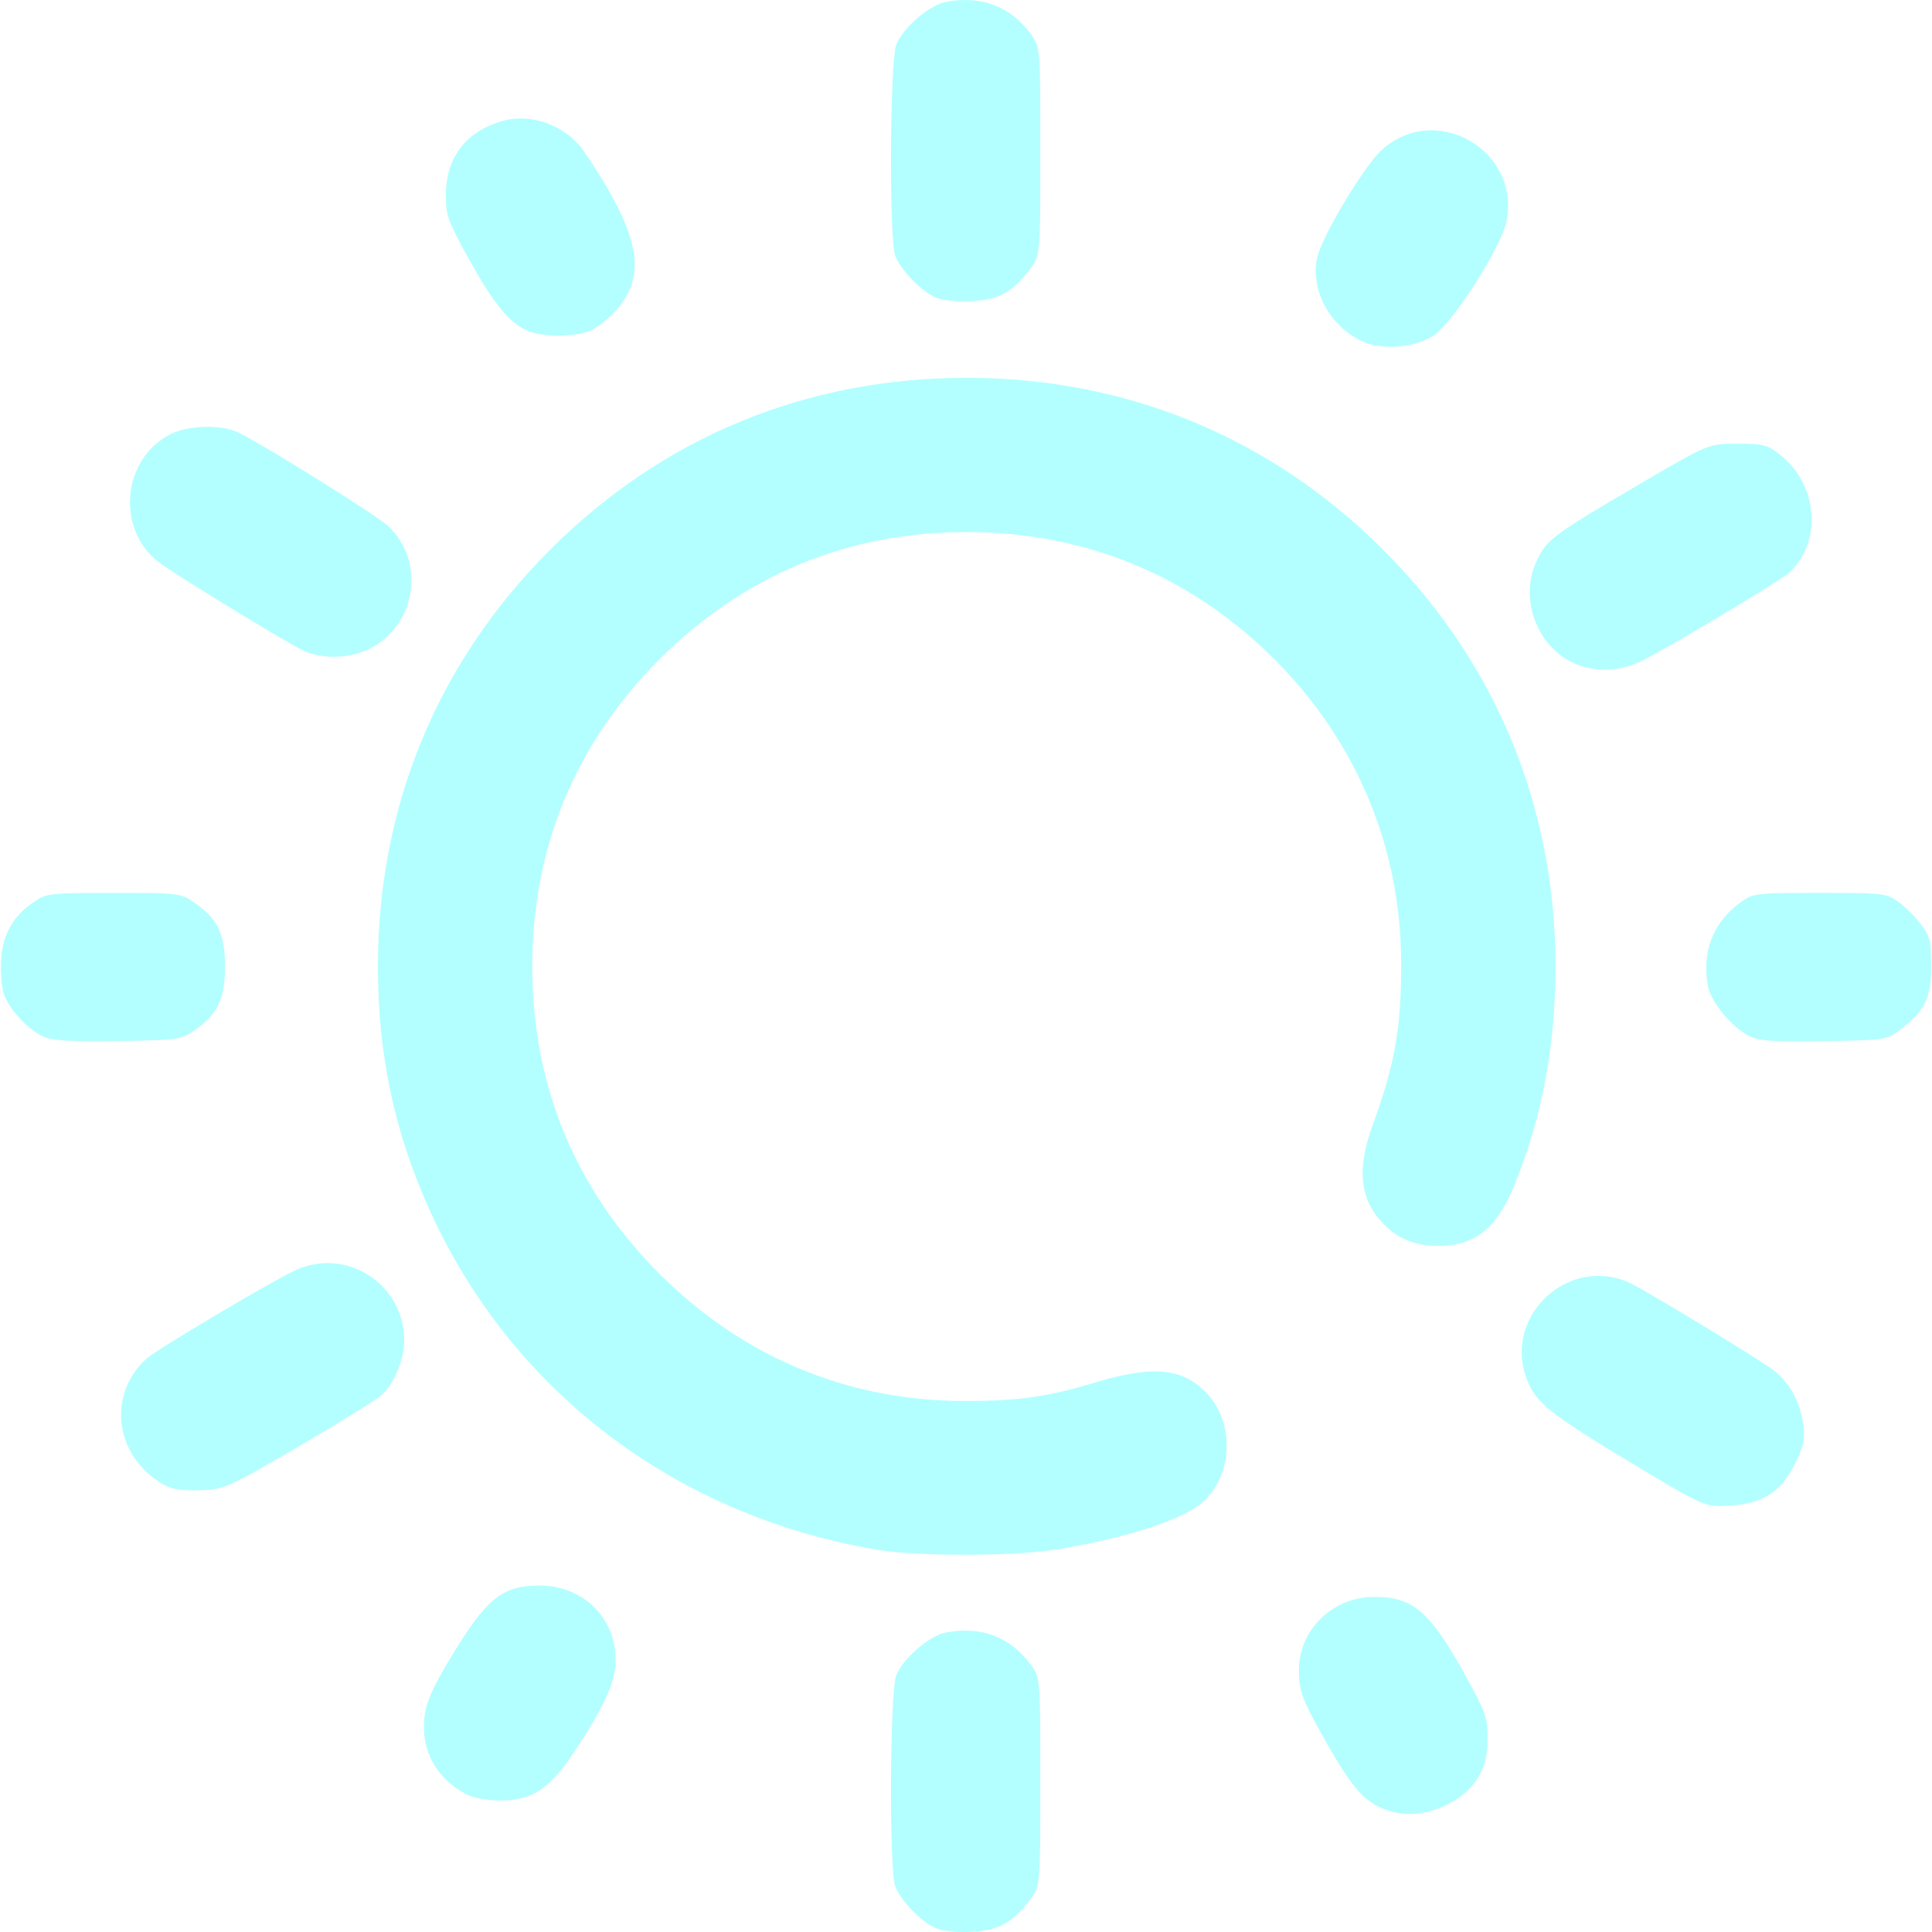
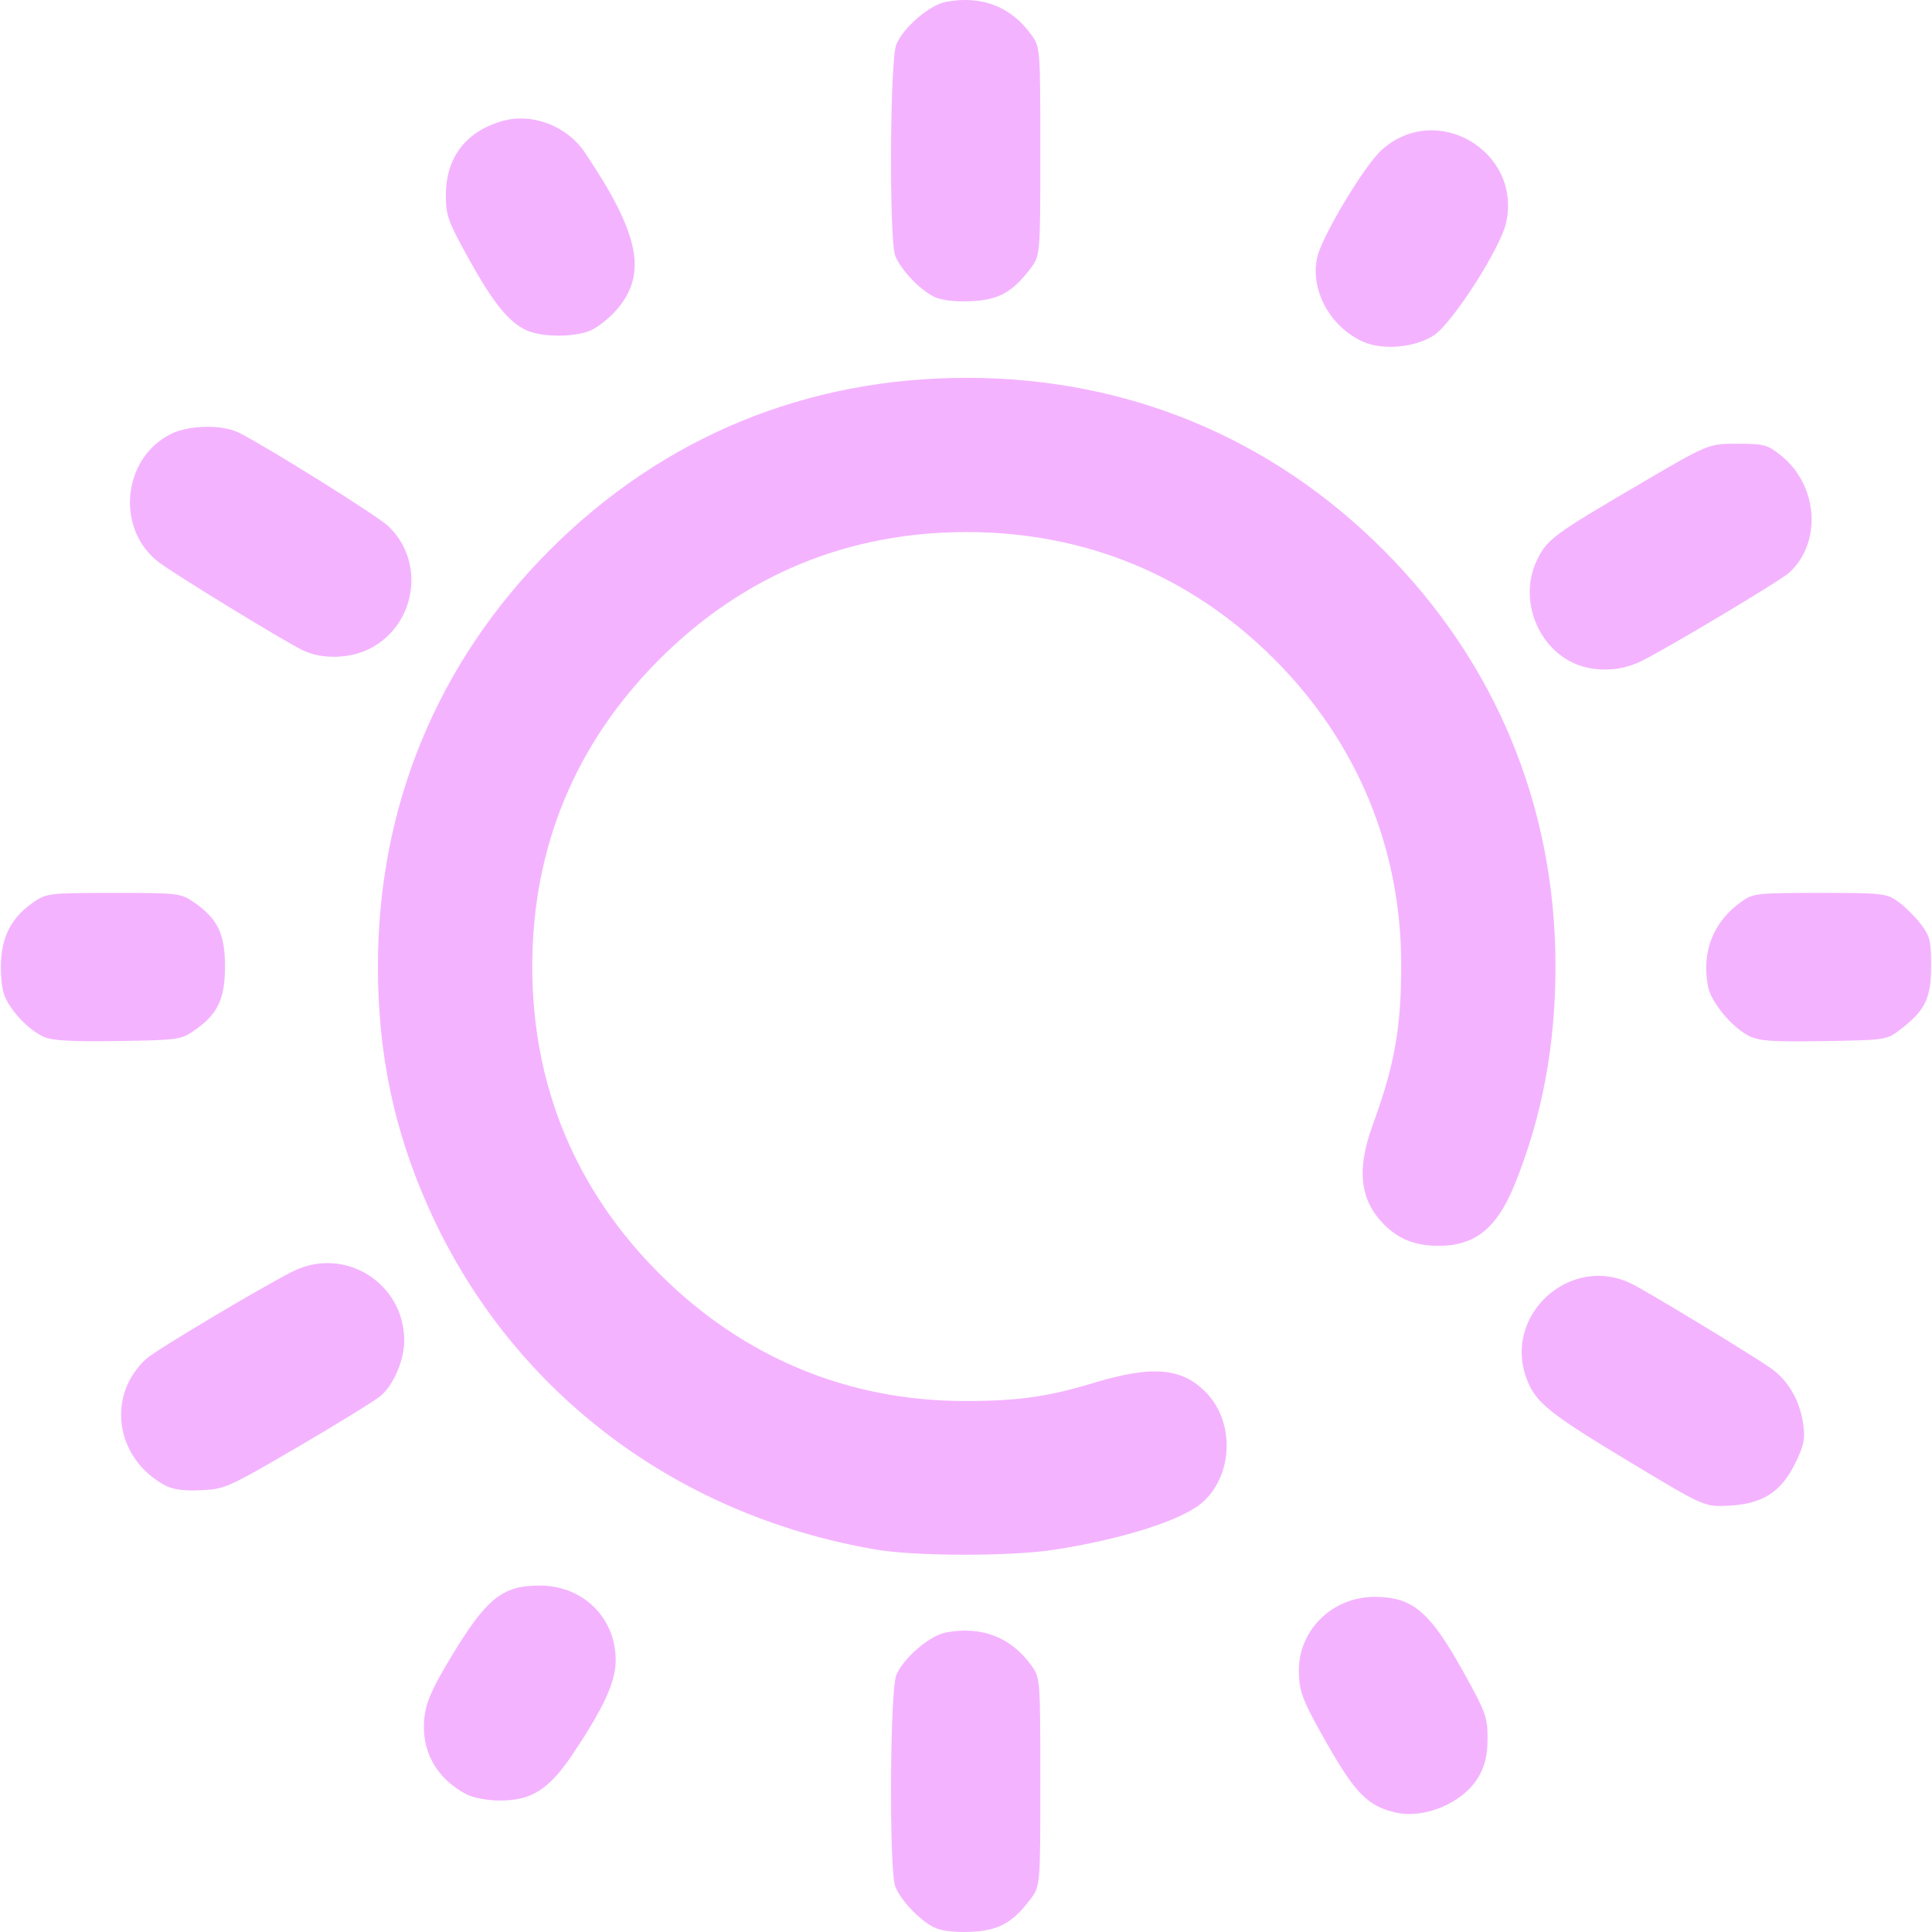
<svg xmlns="http://www.w3.org/2000/svg" xmlns:xlink="http://www.w3.org/1999/xlink" width="512" height="512" viewBox="0 0 135.467 135.467" version="1.1" id="svg1" xml:space="preserve">
  <defs id="defs1">
    <linearGradient id="linearGradient11">
-       <stop style="stop-color:#b3ffff;stop-opacity:1;" offset="0" id="stop11" />
-       <stop style="stop-color:#b3ffff;stop-opacity:1" offset="1" id="stop12" />
+       <stop style="stop-color:#f4b3ff;stop-opacity:1;" offset="0" id="stop11" />
+       <stop style="stop-color:#f4b3ff;stop-opacity:1" offset="1" id="stop12" />
    </linearGradient>
    <linearGradient xlink:href="#linearGradient11" id="linearGradient12" x1="32.192" y1="210.029" x2="133.183" y2="210.029" gradientUnits="userSpaceOnUse" />
  </defs>
  <g id="layer1" transform="matrix(0.9377842,0,0,0.9377842,-29.99041,-129.1272)">
    <path style="fill:url(#linearGradient12);fill-opacity:1" d="m 101.862,281.823 c -1.072,-0.499 -2.556,-2.055 -2.946,-3.09 -0.466,-1.237 -0.398,-14.652 0.081,-15.795 0.535,-1.279 2.489,-2.955 3.711,-3.184 2.678,-0.502 4.88,0.353 6.402,2.487 0.647,0.907 0.655,1.012 0.655,8.701 0,7.783 0,7.783 -0.775,8.8 -1.328,1.741 -2.373,2.305 -4.439,2.395 -1.144,0.05 -2.161,-0.069 -2.687,-0.314 z m 34.368,-8.631 c -1.983,-0.484 -2.941,-1.457 -5.002,-5.078 -1.887,-3.314 -2.131,-3.95 -2.131,-5.552 0,-3.014 2.534,-5.471 5.642,-5.471 2.886,0 4.151,1.083 6.753,5.779 1.571,2.836 1.716,3.241 1.712,4.798 -0.003,1.235 -0.178,2.006 -0.638,2.819 -1.132,1.999 -4.078,3.257 -6.335,2.705 z m -69.363,-1.329 c -2.296,-1.208 -3.444,-3.322 -3.15,-5.8 0.132,-1.115 0.598,-2.17 1.944,-4.406 2.68,-4.45 3.866,-5.413 6.666,-5.413 3.241,0 5.688,2.403 5.688,5.585 0,1.602 -0.866,3.503 -3.166,6.951 -1.816,2.722 -3.126,3.556 -5.557,3.539 -0.871,-0.006 -1.958,-0.211 -2.425,-0.457 z m 30.621,-18.306 c -15.134,-2.583 -27.434,-11.995 -33.497,-25.633 -2.562,-5.762 -3.754,-11.467 -3.754,-17.964 0,-11.973 4.444,-22.735 12.867,-31.157 8.434,-8.434 19.157,-12.859 31.157,-12.859 11.96,0 22.736,4.451 31.151,12.866 8.393,8.393 12.856,19.172 12.871,31.083 0.007,5.946 -0.998,11.318 -3.07,16.41 -1.315,3.23 -2.952,4.541 -5.672,4.541 -1.72,0 -2.966,-0.485 -4.063,-1.583 -1.821,-1.821 -2.085,-4.102 -0.863,-7.448 1.649,-4.513 2.136,-7.263 2.132,-12.025 -0.008,-8.699 -3.309,-16.629 -9.497,-22.817 -6.239,-6.239 -14.123,-9.496 -22.989,-9.496 -8.9,0 -16.684,3.223 -22.973,9.512 -6.289,6.289 -9.512,14.073 -9.512,22.973 0,8.9 3.223,16.684 9.512,22.973 6.238,6.238 14.068,9.505 22.801,9.513 3.989,0.004 6.224,-0.309 9.668,-1.354 4.433,-1.345 6.674,-1.132 8.482,0.806 2.108,2.26 1.897,6.235 -0.436,8.198 -1.545,1.3 -6.027,2.71 -11.051,3.478 -3.247,0.496 -10.311,0.487 -13.264,-0.017 z m 56.444,-6.495 c -6.123,-3.684 -7.122,-4.484 -7.794,-6.245 -1.834,-4.801 3.29,-9.43 7.876,-7.114 1.33,0.672 8.437,4.977 10.292,6.235 1.364,0.925 2.257,2.456 2.51,4.304 0.141,1.028 0.03,1.555 -0.598,2.838 -1.058,2.163 -2.424,3.049 -4.917,3.189 -1.866,0.105 -1.866,0.105 -7.369,-3.206 z m -109.643,1.674 c -3.696,-2.017 -4.375,-6.708 -1.366,-9.45 0.705,-0.643 8.682,-5.396 10.962,-6.533 3.862,-1.925 8.342,0.88 8.319,5.209 -0.007,1.416 -0.769,3.217 -1.72,4.067 -0.37,0.33 -3.139,2.042 -6.154,3.804 -5.317,3.107 -5.538,3.206 -7.338,3.285 -1.312,0.058 -2.104,-0.054 -2.702,-0.381 z M 35.257,215.221 c -1.182,-0.531 -2.608,-2.068 -2.989,-3.221 -0.176,-0.534 -0.267,-1.707 -0.202,-2.608 0.136,-1.878 0.89,-3.194 2.439,-4.255 0.957,-0.655 1.173,-0.68 5.973,-0.68 4.8,0 5.016,0.025 5.973,0.68 1.796,1.231 2.353,2.371 2.353,4.823 0,2.451 -0.556,3.591 -2.352,4.823 -0.937,0.643 -1.247,0.684 -5.67,0.749 -3.444,0.051 -4.902,-0.031 -5.525,-0.311 z m 127.48,-0.079 c -1.271,-0.64 -2.832,-2.529 -3.05,-3.692 -0.49,-2.614 0.383,-4.83 2.499,-6.339 0.876,-0.625 1.143,-0.655 5.857,-0.655 4.714,0 4.981,0.03 5.857,0.655 0.505,0.36 1.267,1.112 1.693,1.671 0.688,0.902 0.775,1.258 0.775,3.155 0,2.402 -0.448,3.317 -2.325,4.75 -1.002,0.765 -1.077,0.776 -5.695,0.849 -3.902,0.062 -4.834,-0.004 -5.611,-0.395 z m -12.063,-27.528 c -3.399,-0.721 -5.325,-4.837 -3.769,-8.053 0.746,-1.54 1.209,-1.884 7.591,-5.627 5.221,-3.062 5.221,-3.062 7.382,-3.062 1.986,0 2.249,0.07 3.246,0.863 2.801,2.229 3.108,6.517 0.628,8.782 -0.638,0.583 -8.872,5.513 -10.973,6.57 -1.287,0.648 -2.688,0.828 -4.105,0.527 z m -96.096,-1.319 c -1.602,-0.801 -9.628,-5.716 -10.75,-6.583 -3.198,-2.47 -2.71,-7.713 0.889,-9.549 1.372,-0.7 3.89,-0.749 5.159,-0.1 2.264,1.157 10.31,6.192 11.13,6.965 2.788,2.629 2.114,7.324 -1.311,9.132 -1.516,0.8 -3.674,0.857 -5.118,0.134 z m 79.316,-23.054 c -2.469,-1.106 -3.972,-3.873 -3.426,-6.304 0.358,-1.592 3.513,-6.849 4.819,-8.029 4.075,-3.681 10.498,0.083 9.302,5.452 -0.424,1.903 -4.001,7.48 -5.387,8.397 -1.402,0.928 -3.826,1.149 -5.308,0.485 z m -62.512,-0.836 c -1.346,-0.599 -2.51,-2.031 -4.352,-5.356 -1.571,-2.836 -1.716,-3.241 -1.712,-4.798 0.008,-2.818 1.544,-4.787 4.316,-5.533 2.177,-0.586 4.748,0.412 6.056,2.35 4.091,6.063 4.715,9.079 2.431,11.747 -0.557,0.651 -1.46,1.37 -2.006,1.598 -1.212,0.506 -3.587,0.502 -4.734,-0.008 z m 30.48,-2.503 c -1.072,-0.499 -2.556,-2.055 -2.946,-3.09 -0.466,-1.237 -0.398,-14.652 0.081,-15.795 0.535,-1.279 2.489,-2.955 3.711,-3.184 2.678,-0.502 4.88,0.353 6.402,2.487 0.647,0.907 0.655,1.012 0.655,8.701 0,7.783 0,7.783 -0.775,8.8 -1.328,1.741 -2.373,2.305 -4.439,2.395 -1.144,0.05 -2.161,-0.069 -2.687,-0.314 z" id="path11" />
  </g>
</svg>
